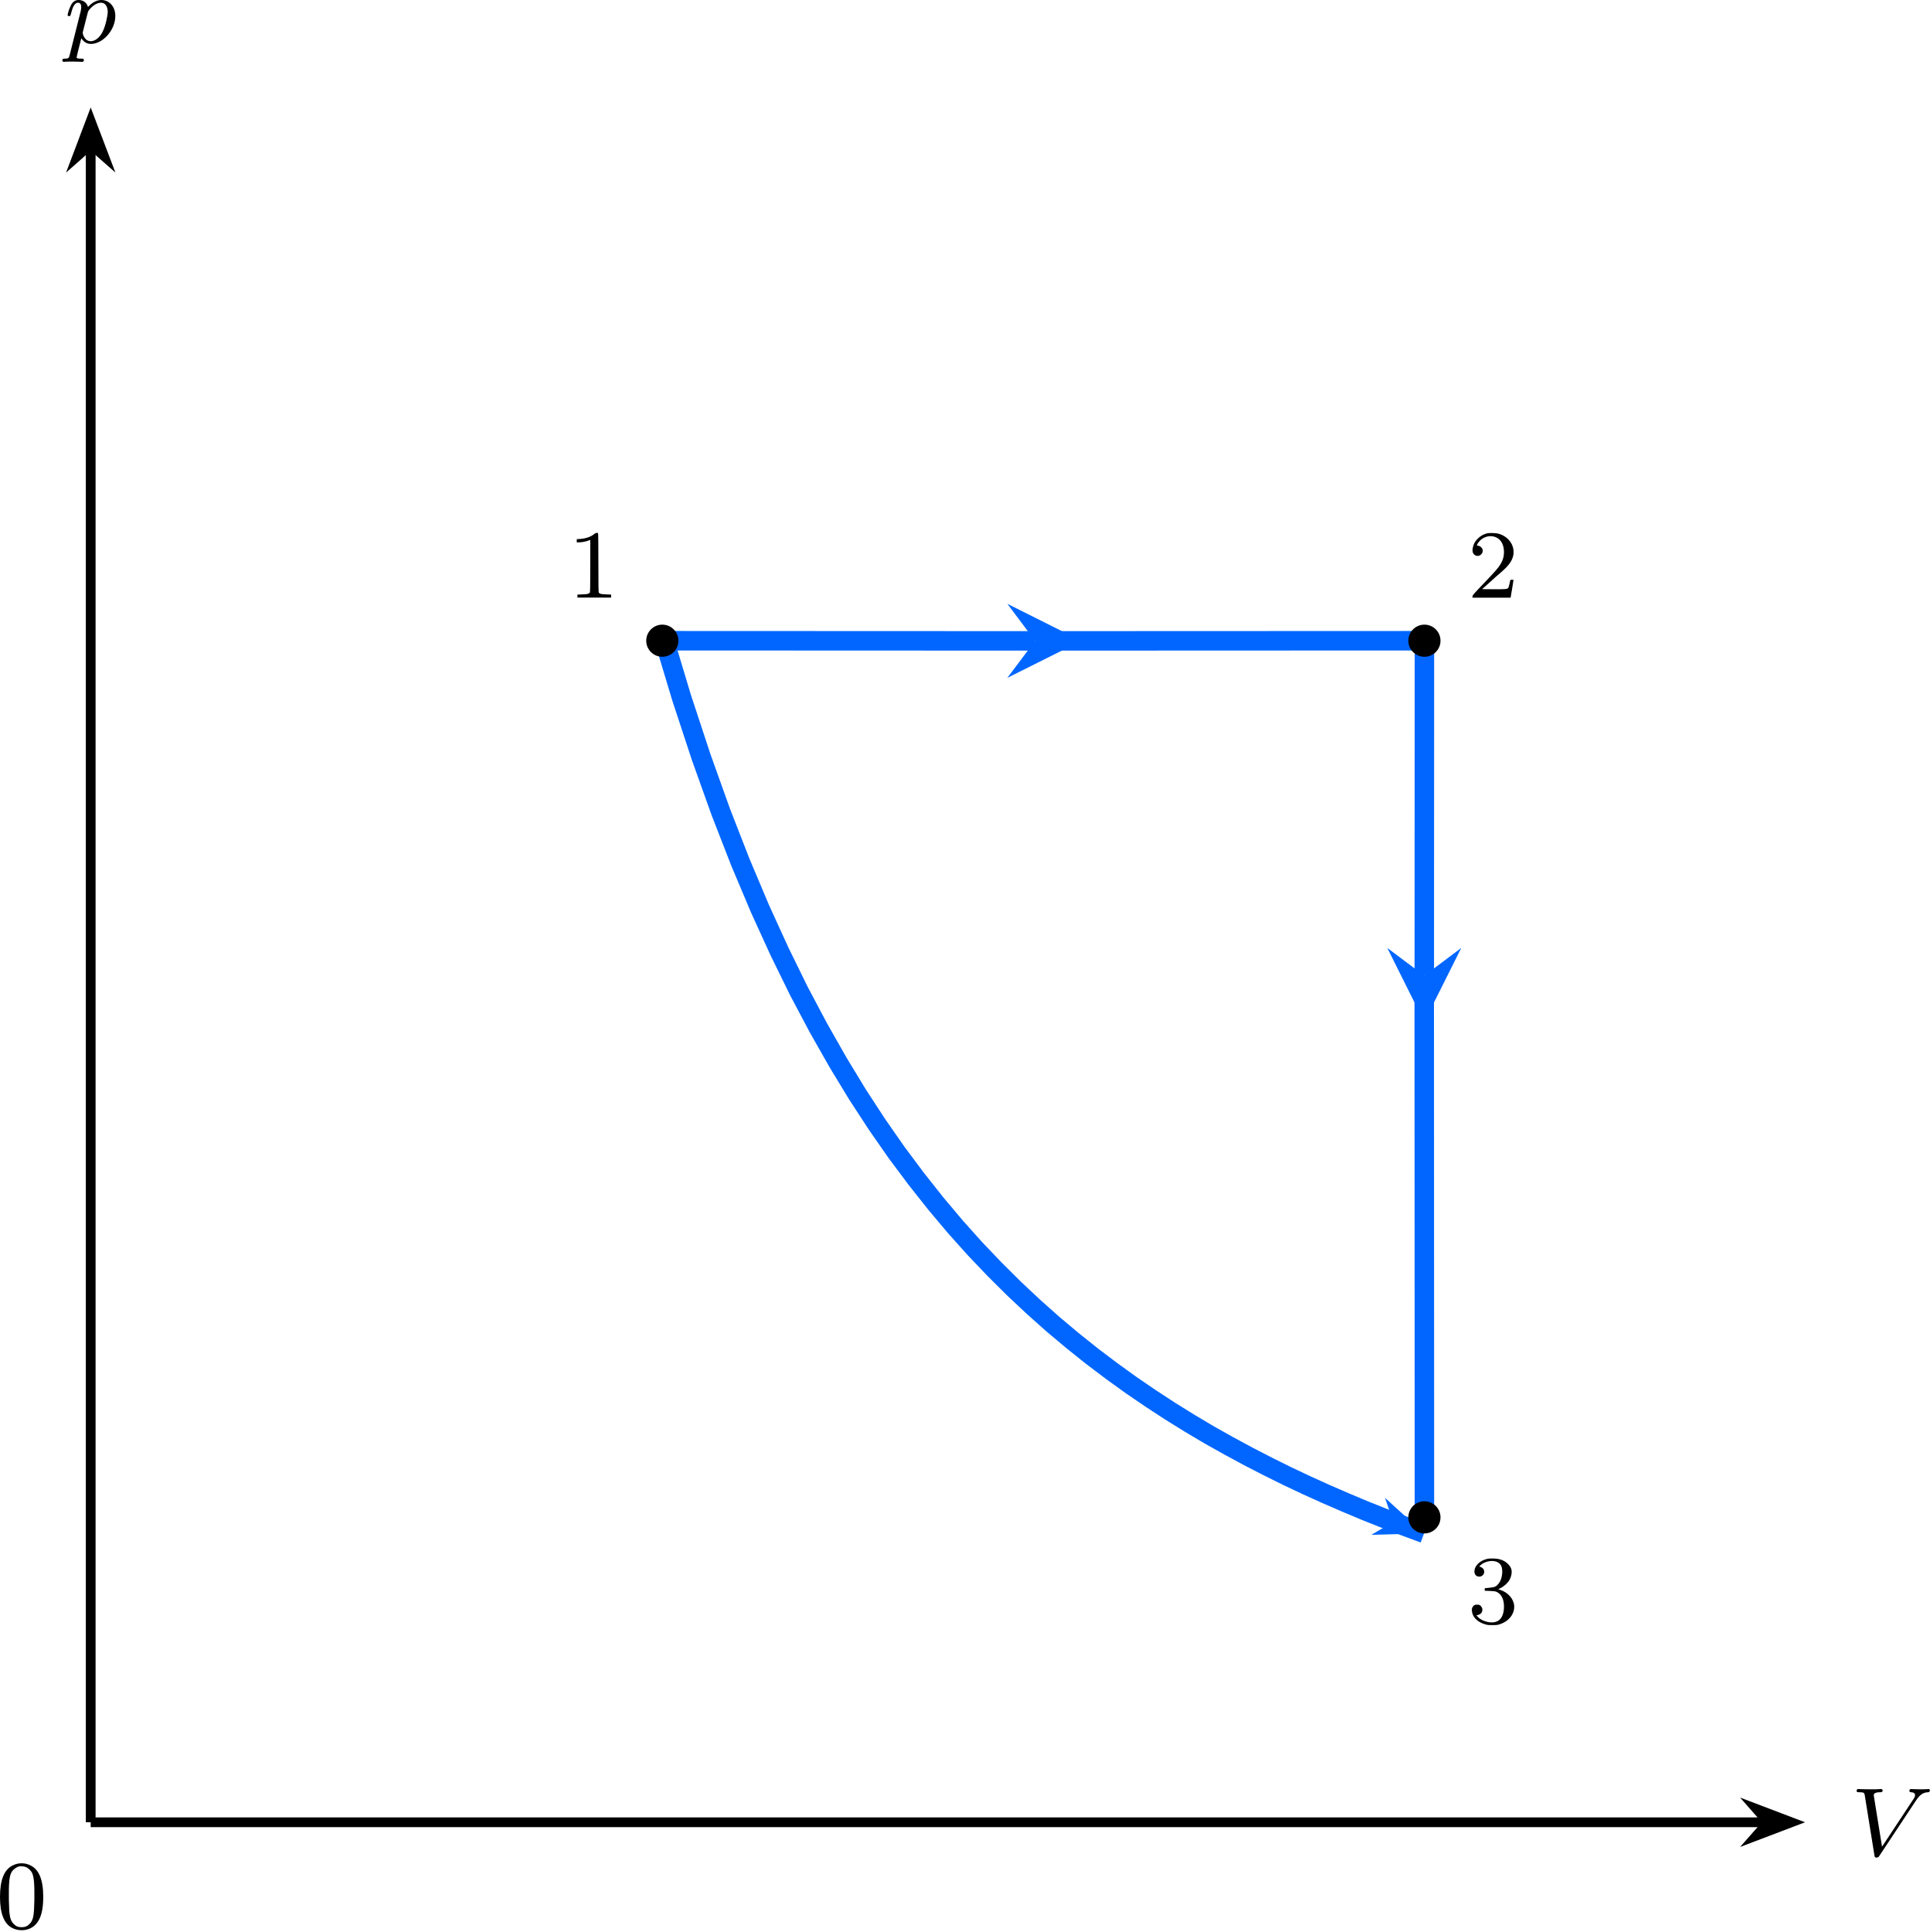
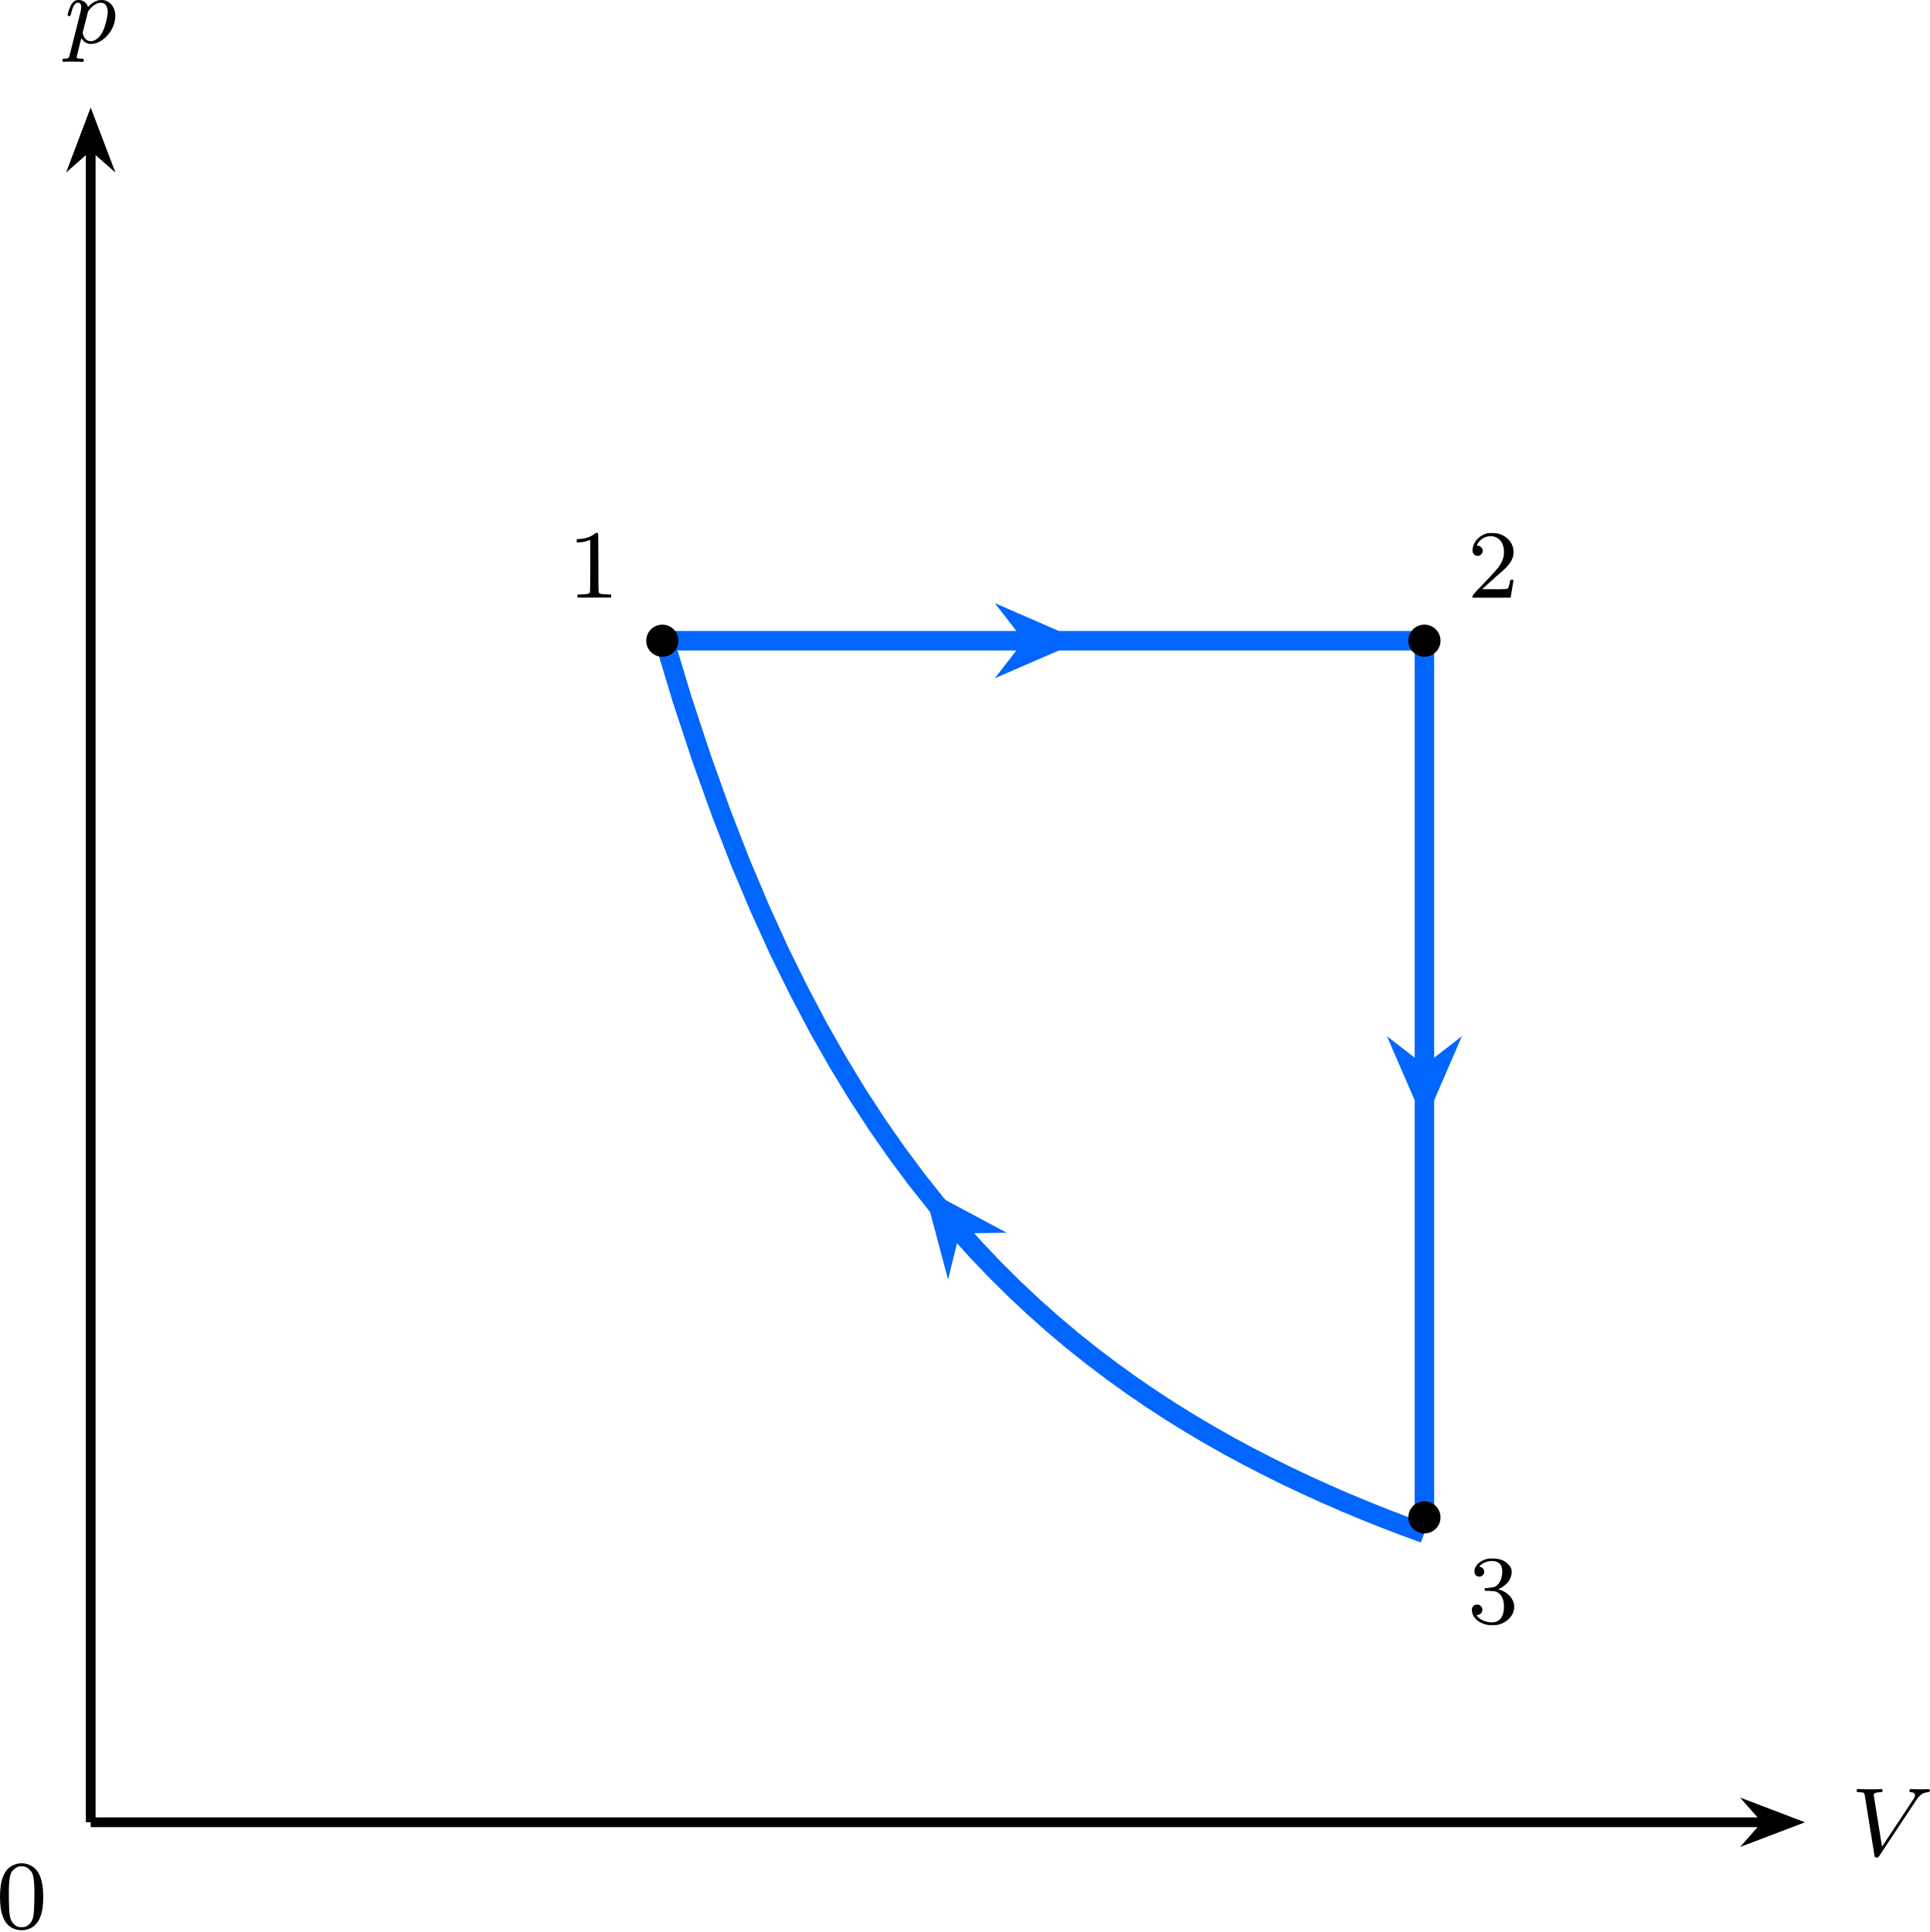
<svg xmlns="http://www.w3.org/2000/svg" xmlns:xlink="http://www.w3.org/1999/xlink" version="1.1" width="205.323pt" height="205.502pt" viewBox="-66.361 -66.773 157.941 158.079">
  <defs>
    <path id="g1-48" d="M1.753-5.268C1.666-5.252 1.498-5.197 1.379-5.133C.669-4.798 .327-3.945 .327-2.55C.327-1.196 .654-.367 1.315-.016C1.969 .319 2.782 .199 3.252-.303C3.674-.757 3.866-1.467 3.866-2.55C3.866-3.945 3.523-4.798 2.813-5.133C2.479-5.3 2.128-5.34 1.753-5.268ZM2.487-4.981C2.654-4.894 2.861-4.694 2.933-4.551C3.108-4.224 3.156-3.626 3.14-2.319C3.116-1.012 3.053-.669 2.766-.359C2.566-.151 2.383-.072 2.096-.072S1.626-.151 1.427-.359C1.14-.669 1.076-1.012 1.052-2.319C1.036-3.626 1.084-4.224 1.259-4.551C1.355-4.75 1.618-4.965 1.857-5.037C1.993-5.085 2.343-5.053 2.487-4.981Z" />
    <path id="g1-49" d="M2.192-5.22C1.929-4.989 1.482-4.838 1.02-4.806L.749-4.79V-4.655V-4.527H.901C1.124-4.527 1.419-4.575 1.65-4.655L1.857-4.726V-2.59C1.857-.964 1.849-.446 1.817-.414C1.737-.311 1.634-.287 1.219-.271L.805-.255V-.135V-.008H2.184H3.563V-.135V-.255L3.148-.271C2.742-.287 2.63-.311 2.558-.414C2.527-.446 2.519-1.02 2.519-2.837C2.519-4.144 2.511-5.236 2.495-5.26C2.471-5.34 2.303-5.316 2.192-5.22Z" />
    <path id="g1-50" d="M1.586-5.26C1.315-5.189 1.044-5.037 .853-4.838C.646-4.639 .526-4.439 .462-4.176C.367-3.826 .422-3.602 .63-3.475C.98-3.26 1.411-3.69 1.196-4.041C1.124-4.16 .972-4.256 .861-4.256S.757-4.296 .869-4.471C1.196-4.981 1.857-5.181 2.391-4.918C2.798-4.71 3.021-4.24 2.989-3.626C2.973-3.3 2.893-3.053 2.702-2.734C2.519-2.431 2.271-2.144 1.299-1.132C.486-.279 .414-.199 .414-.104V0H1.977H3.531L3.547-.08C3.555-.128 3.602-.414 3.658-.733C3.706-1.044 3.754-1.339 3.762-1.387C3.778-1.467 3.778-1.467 3.642-1.467C3.515-1.467 3.507-1.467 3.491-1.355C3.459-1.164 3.387-.893 3.347-.813C3.292-.701 3.14-.685 2.096-.693L1.203-.701L1.809-1.243C2.136-1.546 2.55-1.913 2.726-2.056C3.475-2.694 3.778-3.172 3.778-3.73C3.778-4.415 3.3-5.013 2.574-5.228C2.335-5.3 1.793-5.316 1.586-5.26Z" />
    <path id="g1-51" d="M1.618-5.26C1.036-5.125 .614-4.734 .574-4.288C.55-4.001 .709-3.81 .972-3.81C1.283-3.81 1.474-4.129 1.323-4.407C1.267-4.511 1.108-4.615 1.004-4.615C.909-4.615 1.14-4.83 1.331-4.926C1.921-5.212 2.55-5.117 2.758-4.702C2.941-4.352 2.845-3.618 2.582-3.276C2.375-3.005 2.256-2.941 1.817-2.901C1.634-2.885 1.467-2.869 1.443-2.861S1.403-2.813 1.411-2.75L1.419-2.654L1.841-2.638C2.184-2.622 2.287-2.606 2.399-2.558C2.805-2.367 3.021-1.897 2.989-1.243C2.941-.335 2.479 .056 1.674-.096C1.339-.167 1.068-.295 .885-.486L.733-.638L.861-.669C1.044-.725 1.132-.797 1.18-.909C1.267-1.108 1.227-1.283 1.06-1.435C.996-1.498 .956-1.514 .789-1.514C.63-1.514 .59-1.498 .518-1.435C.383-1.307 .351-1.203 .367-1.004C.406-.51 .805-.096 1.435 .088C1.626 .151 1.722 .159 2.048 .159C2.407 .159 2.463 .151 2.694 .072C3.427-.183 3.873-.789 3.826-1.435C3.786-1.993 3.308-2.527 2.678-2.726L2.519-2.774L2.75-2.893C3.021-3.029 3.332-3.324 3.451-3.555C3.499-3.634 3.555-3.786 3.579-3.881C3.674-4.256 3.618-4.519 3.379-4.782C3.076-5.117 2.686-5.276 2.144-5.292C1.921-5.3 1.745-5.292 1.618-5.26Z" />
    <path id="g0-86" d="M5.34-4.495C5.738-5.101 6.041-5.165 6.36-5.181C6.448-5.189 6.48-5.268 6.48-5.332C6.48-5.356 6.464-5.444 6.368-5.444S6.304-5.42 5.723-5.42C5.212-5.42 4.997-5.444 4.965-5.444C4.926-5.444 4.806-5.444 4.806-5.292C4.806-5.189 4.91-5.181 4.949-5.181C5.165-5.165 5.268-5.085 5.268-4.941C5.268-4.814 5.197-4.71 5.157-4.647L2.566-.725L1.905-4.822C1.897-4.894 1.889-4.933 1.889-4.957C1.889-5.061 2.008-5.181 2.415-5.181C2.511-5.181 2.614-5.181 2.614-5.332C2.614-5.364 2.59-5.444 2.487-5.444C2.415-5.444 2.096-5.428 2.032-5.42H1.53C.813-5.42 .709-5.444 .638-5.444C.606-5.444 .486-5.444 .486-5.292C.486-5.181 .59-5.181 .709-5.181C1.116-5.181 1.124-5.109 1.156-4.91L1.937-.056C1.961 .104 1.969 .167 2.12 .167C2.256 .167 2.303 .096 2.359 .008L5.34-4.495Z" />
    <path id="g0-112" d="M.414 .964C.351 1.219 .335 1.283 .016 1.283C-.096 1.283-.191 1.283-.191 1.435C-.191 1.506-.12 1.546-.08 1.546C0 1.546 .032 1.522 .622 1.522C1.196 1.522 1.363 1.546 1.419 1.546C1.451 1.546 1.57 1.546 1.57 1.395C1.57 1.283 1.459 1.283 1.363 1.283C.98 1.283 .98 1.235 .98 1.164C.98 1.108 1.124 .542 1.363-.391C1.467-.207 1.714 .08 2.144 .08C3.124 .08 4.144-1.052 4.144-2.208C4.144-2.997 3.634-3.515 2.997-3.515C2.519-3.515 2.136-3.188 1.905-2.949C1.737-3.515 1.203-3.515 1.124-3.515C.837-3.515 .638-3.332 .51-3.084C.327-2.726 .239-2.319 .239-2.295C.239-2.224 .295-2.192 .359-2.192C.462-2.192 .47-2.224 .526-2.431C.63-2.837 .773-3.292 1.1-3.292C1.299-3.292 1.355-3.108 1.355-2.917C1.355-2.837 1.323-2.646 1.307-2.582L.414 .964ZM1.881-2.455C1.921-2.59 1.921-2.606 2.04-2.75C2.343-3.108 2.686-3.292 2.973-3.292C3.371-3.292 3.523-2.901 3.523-2.542C3.523-2.248 3.347-1.395 3.108-.925C2.901-.494 2.519-.143 2.144-.143C1.602-.143 1.474-.765 1.474-.821C1.474-.837 1.49-.925 1.498-.948L1.881-2.455Z" />
  </defs>
  <g id="page1">
    <path d="M-58.938 82.328H78.16" stroke="#000" fill="none" stroke-width=".797" stroke-miterlimit="10" />
    <path d="M80.246 82.328L77.41 81.25L78.359 82.328L77.41 83.406Z" />
    <path d="M80.246 82.328L77.41 81.25L78.359 82.328L77.41 83.406Z" stroke="#000" fill="none" stroke-width=".797" stroke-miterlimit="10" />
    <g transform="matrix(1 0 0 1 144.0357 2.7231)">
      <use x="-58.936" y="82.327" xlink:href="#g0-86" />
    </g>
    <path d="M-58.938 82.328V-54.766" stroke="#000" fill="none" stroke-width=".797" stroke-miterlimit="10" />
    <path d="M-58.938-56.855L-60.012-54.016L-58.938-54.965L-57.859-54.016Z" />
    <path d="M-58.938-56.855L-60.012-54.016L-58.938-54.965L-57.859-54.016Z" stroke="#000" fill="none" stroke-width=".797" stroke-miterlimit="10" />
    <g transform="matrix(1 0 0 1 -2.1314 -145.5855)">
      <use x="-58.936" y="82.327" xlink:href="#g0-112" />
    </g>
-     <path d="M-12.156-14.348L18.352-14.336" stroke="#06f" fill="none" stroke-width="1.594" stroke-miterlimit="10" />
-     <path d="M22.137-14.336L16.082-17.367L18.352-14.336L16.078-11.309" fill="#06f" />
-     <path d="M19.02-14.336L50.215-14.348" stroke="#06f" fill="none" stroke-width="1.594" stroke-miterlimit="10" />
-     <path d="M50.215-14.348L50.203 13.059" stroke="#06f" fill="none" stroke-width="1.594" stroke-miterlimit="10" />
-     <path d="M50.199 16.844L53.23 10.789L50.203 13.059L47.176 10.789" fill="#06f" />
-     <path d="M50.199 13.727L50.215 57.379" stroke="#06f" fill="none" stroke-width="1.594" stroke-miterlimit="10" />
-     <path d="M-12.164-14.953L-10.566-9.645L-8.965-4.789L-7.367-.328L-5.769 3.773L-4.168 7.57L-2.57 11.07L-.973 14.328L.625 17.34L2.227 20.16L3.824 22.789L5.422 25.238L7.019 27.531L8.621 29.676L10.219 31.695L11.816 33.594L13.414 35.379L15.016 37.059L16.613 38.648L18.211 40.148L19.809 41.57L21.41 42.914L23.008 44.191L24.605 45.398L26.203 46.551L27.805 47.645L29.402 48.688L31 49.68L32.598 50.629L34.199 51.527L35.797 52.391L37.395 53.215L38.996 54.008L40.594 54.762L42.191 55.484L43.789 56.176L45.39 56.848L46.988 57.484L48.586 58.098L50.183 58.688" stroke="#06f" fill="none" stroke-width="1.594" stroke-miterlimit="10" />
-     <path d="M9.664 31.012L11.352 33.055L13.043 34.969L14.73 36.766L16.418 38.461L18.105 40.055L19.797 41.559L21.484 42.973L23.172 44.316L24.859 45.59L26.551 46.789L28.238 47.938L29.926 49.016L31.617 50.047L33.305 51.031L34.992 51.965L36.68 52.852L38.371 53.699L40.059 54.516L41.746 55.289L43.437 56.027L45.125 56.738L46.812 57.414L48.5 58.066L47.816 57.809" stroke="#06f" fill="none" stroke-width=".399" stroke-miterlimit="10" />
-     <path d="M49.688 58.504L47.43 56.453L47.91 57.844L46.637 58.59Z" fill="#06f" />
-     <path d="M49.688 58.504L47.43 56.453L47.91 57.844L46.637 58.59Z" stroke="#06f" fill="none" stroke-width=".398" stroke-miterlimit="10" />
+     <path d="M-12.156-14.348H50.215" stroke="#06f" fill="none" stroke-width="1.594" stroke-miterlimit="10" />
+     <path d="M20.652-14.348L16.926-15.969L18.18-14.348L16.926-12.73Z" fill="#06f" />
+     <path d="M20.652-14.348L16.926-15.969L18.18-14.348L16.926-12.73Z" stroke="#06f" fill="none" stroke-width="1.177" stroke-miterlimit="10" />
+     <path d="M50.215-14.348V57.379" stroke="#06f" fill="none" stroke-width="1.594" stroke-miterlimit="10" />
+     <path d="M50.215 23.609L51.832 19.879L50.215 21.133L48.598 19.879Z" fill="#06f" />
+     <path d="M50.215 23.609L51.832 19.879L50.215 21.133L48.598 19.879Z" stroke="#06f" fill="none" stroke-width="1.177" stroke-miterlimit="10" />
+     <path d="M50.199 58.691L48.601 58.102L47.004 57.492L45.402 56.852L43.804 56.188L42.207 55.492L40.609 54.77L39.008 54.012L37.41 53.223L35.812 52.398L34.215 51.539L32.613 50.633L31.016 49.688L29.418 48.699L27.82 47.656L26.219 46.562L24.621 45.41L23.023 44.199L21.426 42.93L19.824 41.582L18.227 40.164L16.629 38.664L15.031 37.078L13.43 35.395L11.832 33.609L10.234 31.715L8.633 29.699L7.035 27.551L5.438 25.262L3.84 22.812L2.238 20.18L.641 17.379L-.957 14.348L-2.555 11.117L-4.156 7.602L-5.754 3.82L-7.352-.293L-8.949-4.746L-10.551-9.602L-12.148-14.902" stroke="#06f" fill="none" stroke-width="1.594" stroke-miterlimit="10" />
+     <path d="M10.16 31.621L11.207 35.547L11.695 33.563L13.742 33.535Z" fill="#06f" />
+     <path d="M10.16 31.621L11.207 35.547L11.695 33.563L13.742 33.535Z" stroke="#06f" fill="none" stroke-width="1.177" stroke-miterlimit="10" />
    <path d="M-10.84-14.348C-10.84-15.074-11.43-15.664-12.156-15.664C-12.883-15.664-13.473-15.074-13.473-14.348C-13.473-13.621-12.883-13.035-12.156-13.035C-11.43-13.035-10.84-13.621-10.84-14.348Z" />
    <g transform="matrix(1 0 0 1 39.0267 -100.1955)">
      <use x="-58.936" y="82.327" xlink:href="#g1-49" />
    </g>
    <path d="M51.531-14.348C51.531-15.074 50.941-15.664 50.215-15.664C49.488-15.664 48.898-15.074 48.898-14.348C48.898-13.621 49.488-13.035 50.215-13.035C50.941-13.035 51.531-13.621 51.531-14.348Z" />
    <g transform="matrix(1 0 0 1 112.6697 -100.1955)">
      <use x="-58.936" y="82.327" xlink:href="#g1-50" />
    </g>
    <path d="M51.531 57.379C51.531 56.652 50.941 56.062 50.215 56.062C49.488 56.062 48.898 56.652 48.898 57.379S49.488 58.695 50.215 58.695C50.941 58.695 51.531 58.105 51.531 57.379Z" />
    <g transform="matrix(1 0 0 1 112.6697 -16.2891)">
      <use x="-58.936" y="82.327" xlink:href="#g1-51" />
    </g>
    <g transform="matrix(1 0 0 1 -7.7521 8.6596)">
      <use x="-58.936" y="82.327" xlink:href="#g1-48" />
    </g>
  </g>
</svg>
